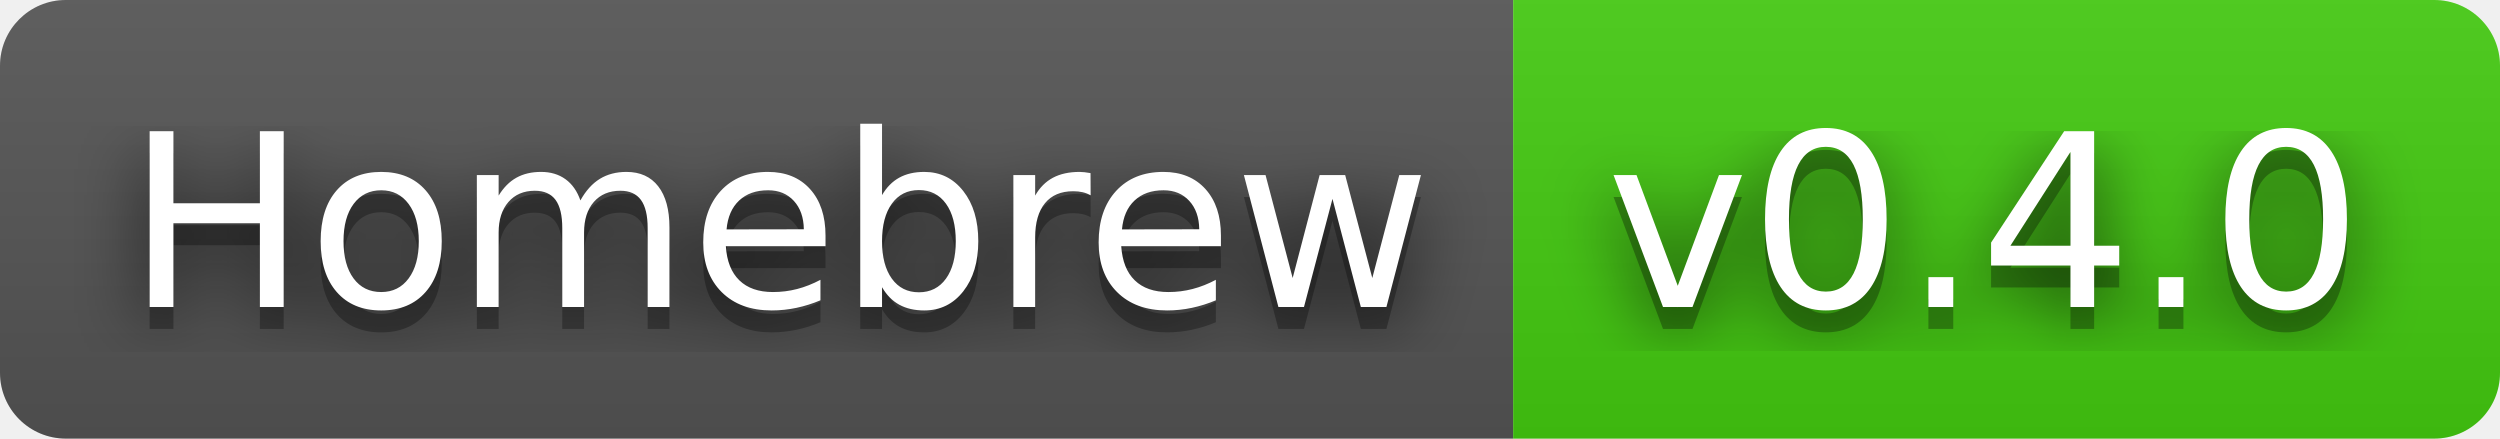
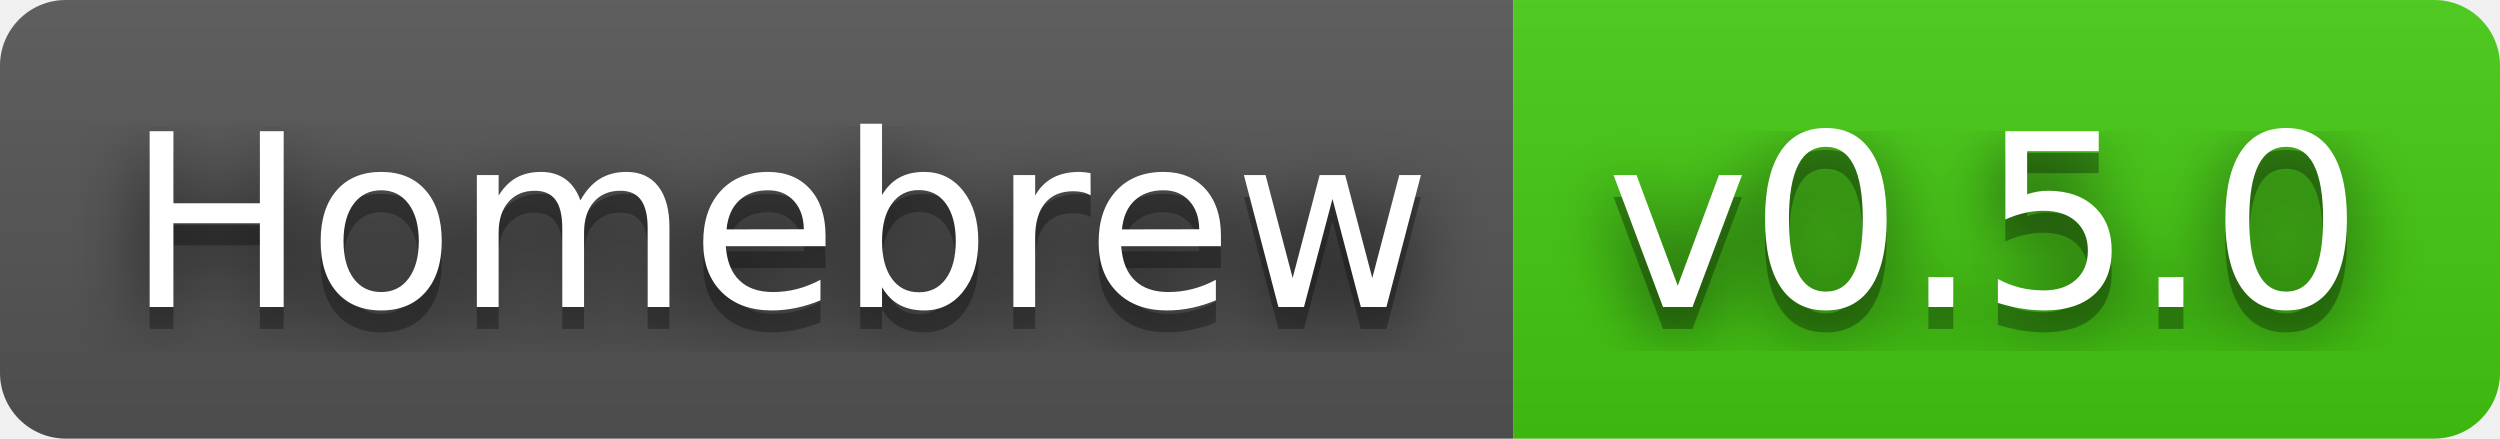
- <svg xmlns="http://www.w3.org/2000/svg" width="114" height="20" role="img" aria-label="Homebrew: v0.4.0">
+ <svg xmlns="http://www.w3.org/2000/svg" width="114" height="20" role="img" aria-label="Homebrew: v0.5.0">
  <filter id="blur">
    <feGaussianBlur in="SourceGraphic" stdDeviation="16" />
  </filter>
  <linearGradient id="s" x2="0" y2="100%">
    <stop offset="0" stop-color="#bbb" stop-opacity=".1" />
    <stop offset="1" stop-opacity=".1" />
  </linearGradient>
  <clipPath id="r">
    <rect width="114" height="20" rx="3" fill="#fff" />
  </clipPath>
  <g clip-path="url(#r)">
    <rect width="69" height="20" fill="#555" />
    <rect x="69" width="45" height="20" fill="#4c1" />
    <rect width="114" height="20" fill="url(#s)" />
  </g>
  <g fill="#fff" text-anchor="middle" font-family="Verdana,Geneva,DejaVu Sans,sans-serif" text-rendering="geometricPrecision" font-size="110">
    <text aria-hidden="true" x="355" y="150" fill="#010101" fill-opacity=".80" filter="url(#blur)" transform="scale(.1)" textLength="590">Homebrew</text>
    <text aria-hidden="true" x="355" y="150" fill="#010101" fill-opacity=".3" transform="scale(.1)" textLength="590">Homebrew</text>
    <text x="355" y="140" transform="scale(.1)" fill="#fff" textLength="590">Homebrew</text>
-     <text aria-hidden="true" x="905" y="150" fill="#010101" fill-opacity=".80" filter="url(#blur)" transform="scale(.1)" textLength="350">v0.4.0</text>
-     <text aria-hidden="true" x="905" y="150" fill="#010101" fill-opacity=".3" transform="scale(.1)" textLength="350">v0.4.0</text>
-     <text x="905" y="140" transform="scale(.1)" fill="#fff" textLength="350">v0.4.0</text>
+     <text aria-hidden="true" x="905" y="150" fill="#010101" fill-opacity=".80" filter="url(#blur)" transform="scale(.1)" textLength="350">v0.5.0</text>
+     <text aria-hidden="true" x="905" y="150" fill="#010101" fill-opacity=".3" transform="scale(.1)" textLength="350">v0.5.0</text>
+     <text x="905" y="140" transform="scale(.1)" fill="#fff" textLength="350">v0.5.0</text>
  </g>
</svg>
